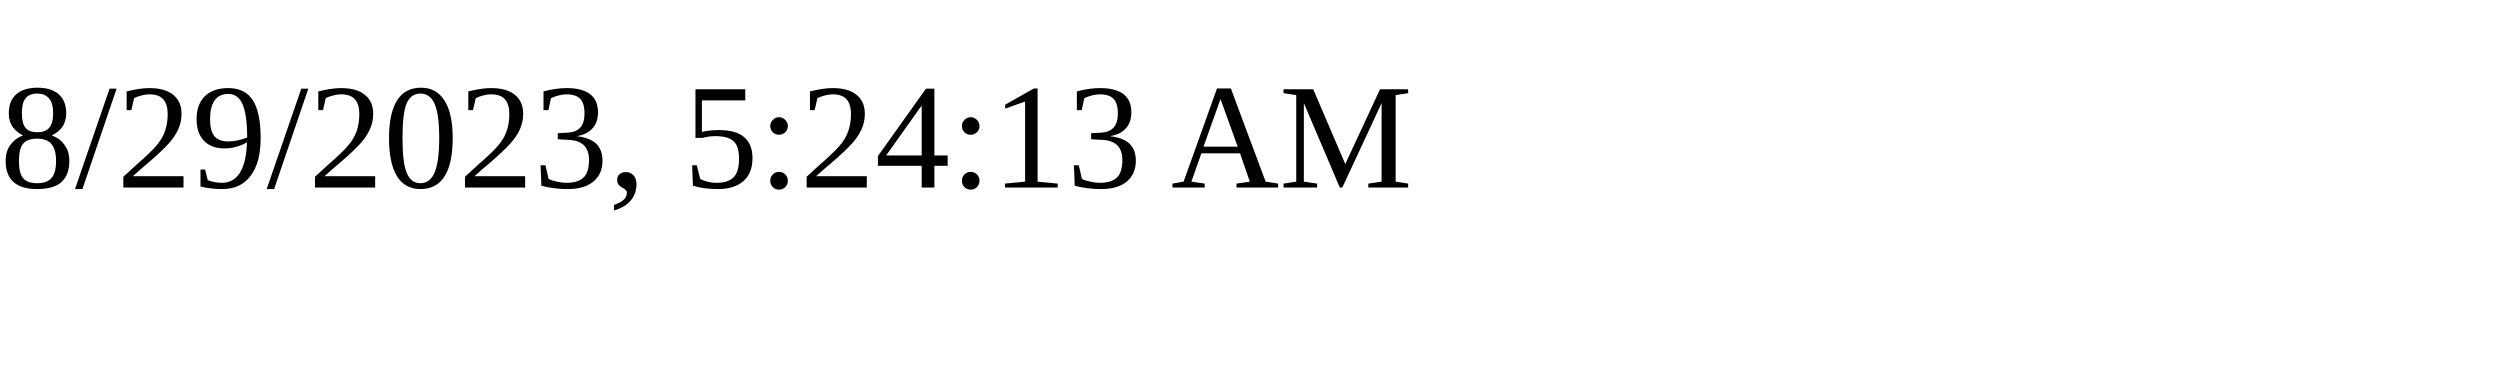
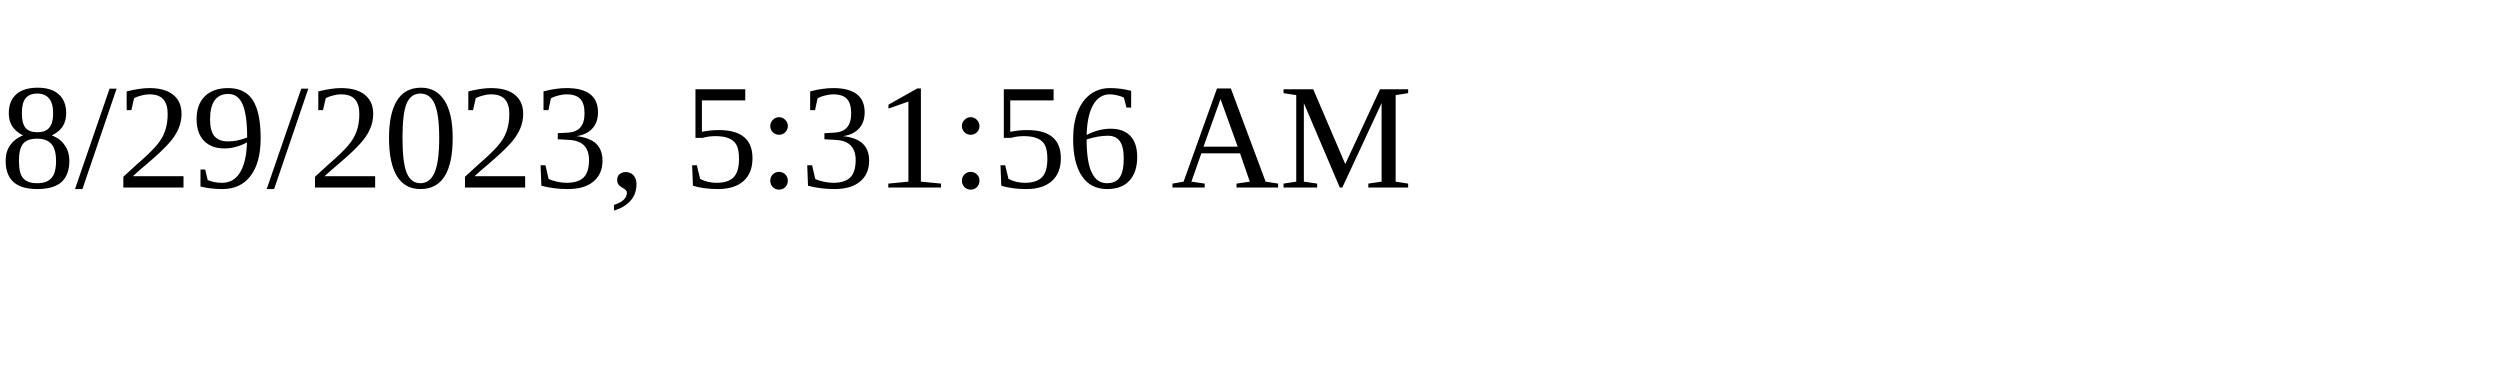
<svg xmlns="http://www.w3.org/2000/svg" height="30" width="200">
-   <text x="0" y="15">8/29/2023, 5:24:13 AM</text>
+   <text x="0" y="15">8/29/2023, 5:31:56 AM</text>
</svg>
